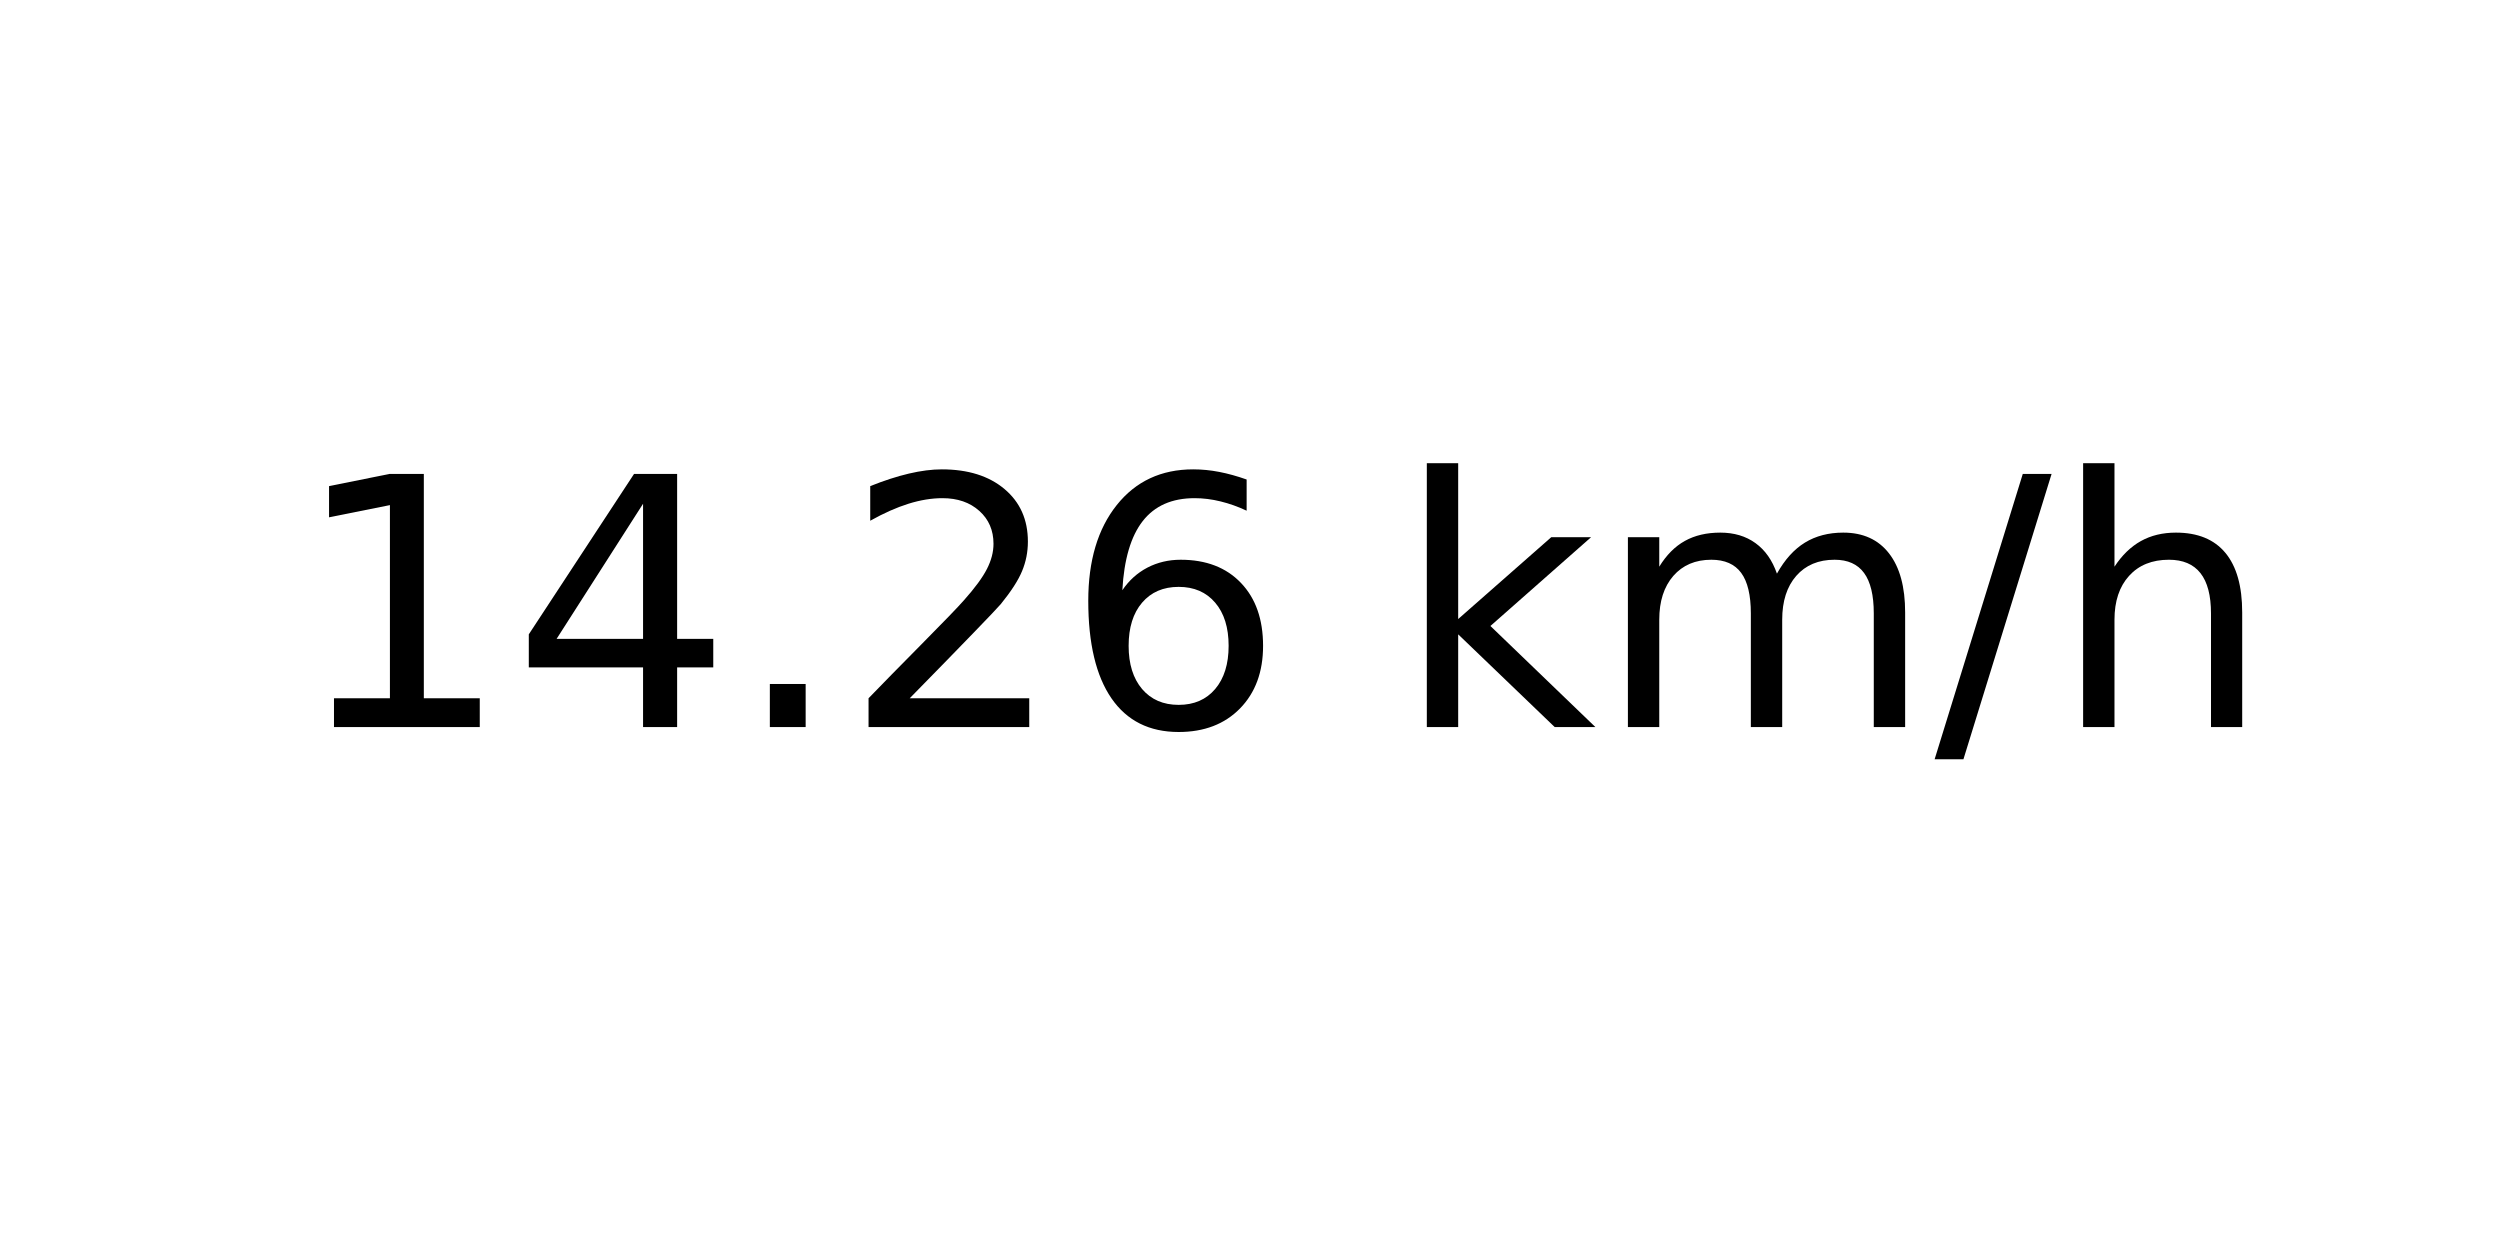
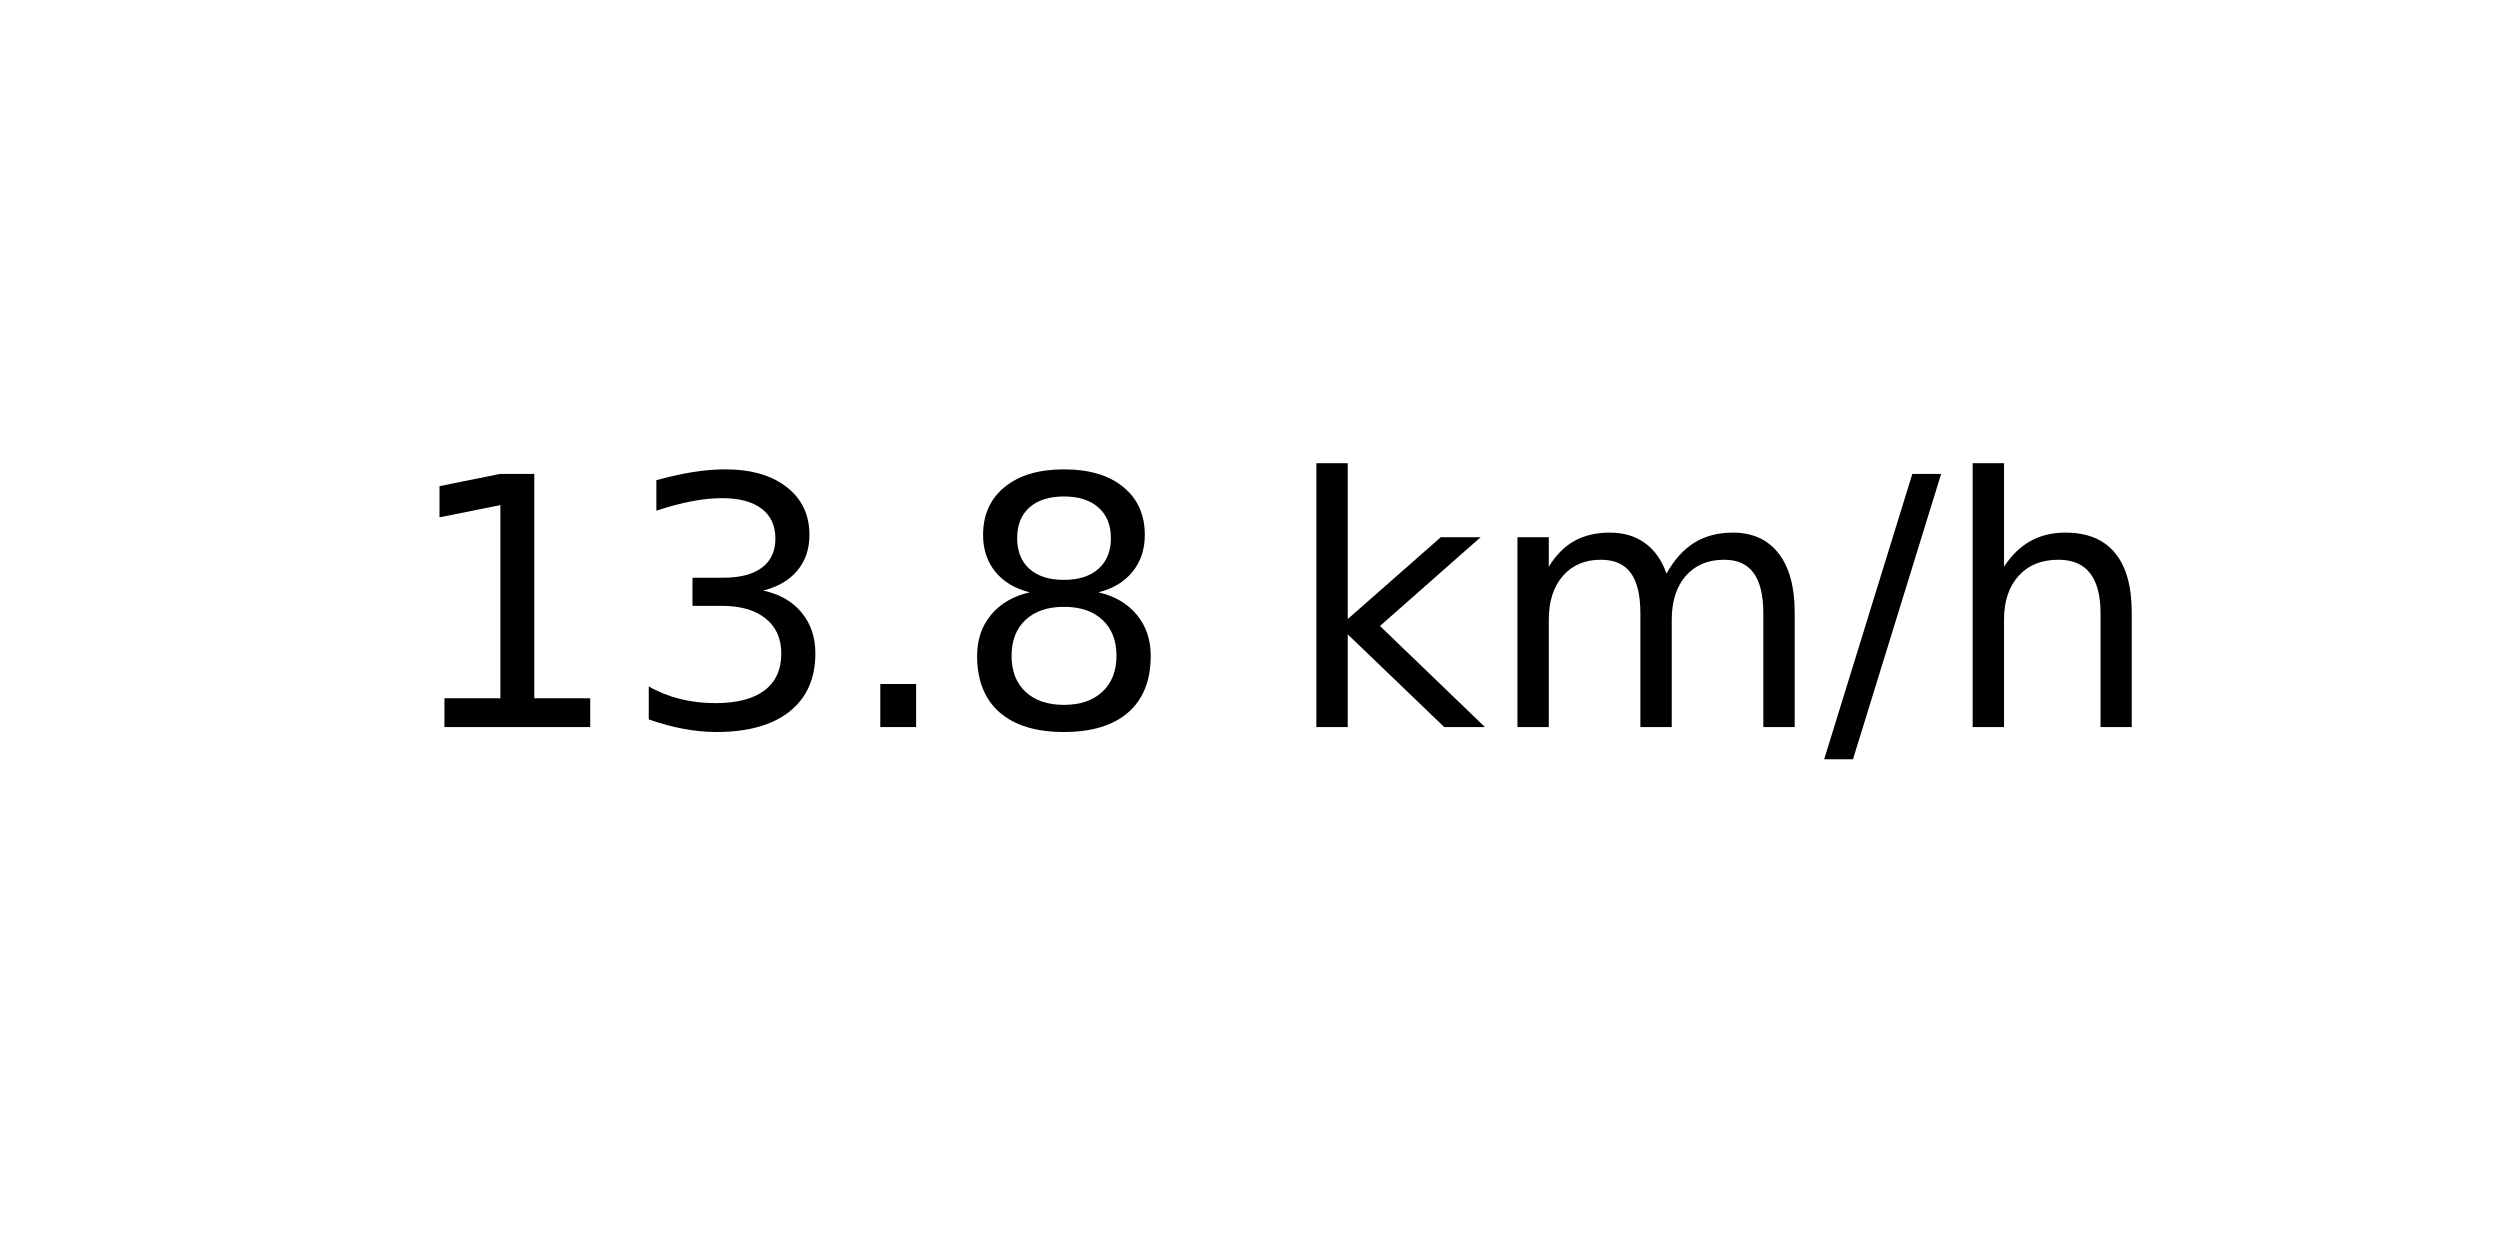
<svg xmlns="http://www.w3.org/2000/svg" xmlns:xlink="http://www.w3.org/1999/xlink" width="72pt" height="36pt" viewBox="0 0 72 36" version="1.1">
  <defs>
    <style type="text/css">*{stroke-linejoin: round; stroke-linecap: butt}</style>
  </defs>
  <g id="figure_1">
    <g id="axes_1">
      <g id="text_1">
-         <g transform="translate(8.378125 20.93937) scale(0.1 -0.1)">
+         <g transform="translate(11.55937 20.93937) scale(0.1 -0.1)">
          <defs>
            <path id="DejaVuSans-31" d="M 794 531  L 1825 531  L 1825 4091  L 703 3866  L 703 4441  L 1819 4666  L 2450 4666  L 2450 531  L 3481 531  L 3481 0  L 794 0  L 794 531  z " transform="scale(0.015625)" />
-             <path id="DejaVuSans-34" d="M 2419 4116  L 825 1625  L 2419 1625  L 2419 4116  z M 2253 4666  L 3047 4666  L 3047 1625  L 3713 1625  L 3713 1100  L 3047 1100  L 3047 0  L 2419 0  L 2419 1100  L 313 1100  L 313 1709  L 2253 4666  z " transform="scale(0.015625)" />
+             <path id="DejaVuSans-33" d="M 2597 2516  Q 3050 2419 3304 2112  Q 3559 1806 3559 1356  Q 3559 666 3084 287  Q 2609 -91 1734 -91  Q 1441 -91 1130 -33  Q 819 25 488 141  L 488 750  Q 750 597 1062 519  Q 1375 441 1716 441  Q 2309 441 2620 675  Q 2931 909 2931 1356  Q 2931 1769 2642 2001  Q 2353 2234 1838 2234  L 1294 2234  L 1294 2753  L 1863 2753  Q 2328 2753 2575 2939  Q 2822 3125 2822 3475  Q 2822 3834 2567 4026  Q 2313 4219 1838 4219  Q 1578 4219 1281 4162  Q 984 4106 628 3988  L 628 4550  Q 988 4650 1302 4700  Q 1616 4750 1894 4750  Q 2613 4750 3031 4423  Q 3450 4097 3450 3541  Q 3450 3153 3228 2886  Q 3006 2619 2597 2516  z " transform="scale(0.015625)" />
            <path id="DejaVuSans-2e" d="M 684 794  L 1344 794  L 1344 0  L 684 0  L 684 794  z " transform="scale(0.015625)" />
-             <path id="DejaVuSans-32" d="M 1228 531  L 3431 531  L 3431 0  L 469 0  L 469 531  Q 828 903 1448 1529  Q 2069 2156 2228 2338  Q 2531 2678 2651 2914  Q 2772 3150 2772 3378  Q 2772 3750 2511 3984  Q 2250 4219 1831 4219  Q 1534 4219 1204 4116  Q 875 4013 500 3803  L 500 4441  Q 881 4594 1212 4672  Q 1544 4750 1819 4750  Q 2544 4750 2975 4387  Q 3406 4025 3406 3419  Q 3406 3131 3298 2873  Q 3191 2616 2906 2266  Q 2828 2175 2409 1742  Q 1991 1309 1228 531  z " transform="scale(0.015625)" />
-             <path id="DejaVuSans-36" d="M 2113 2584  Q 1688 2584 1439 2293  Q 1191 2003 1191 1497  Q 1191 994 1439 701  Q 1688 409 2113 409  Q 2538 409 2786 701  Q 3034 994 3034 1497  Q 3034 2003 2786 2293  Q 2538 2584 2113 2584  z M 3366 4563  L 3366 3988  Q 3128 4100 2886 4159  Q 2644 4219 2406 4219  Q 1781 4219 1451 3797  Q 1122 3375 1075 2522  Q 1259 2794 1537 2939  Q 1816 3084 2150 3084  Q 2853 3084 3261 2657  Q 3669 2231 3669 1497  Q 3669 778 3244 343  Q 2819 -91 2113 -91  Q 1303 -91 875 529  Q 447 1150 447 2328  Q 447 3434 972 4092  Q 1497 4750 2381 4750  Q 2619 4750 2861 4703  Q 3103 4656 3366 4563  z " transform="scale(0.015625)" />
+             <path id="DejaVuSans-38" d="M 2034 2216  Q 1584 2216 1326 1975  Q 1069 1734 1069 1313  Q 1069 891 1326 650  Q 1584 409 2034 409  Q 2484 409 2743 651  Q 3003 894 3003 1313  Q 3003 1734 2745 1975  Q 2488 2216 2034 2216  z M 1403 2484  Q 997 2584 770 2862  Q 544 3141 544 3541  Q 544 4100 942 4425  Q 1341 4750 2034 4750  Q 2731 4750 3128 4425  Q 3525 4100 3525 3541  Q 3525 3141 3298 2862  Q 3072 2584 2669 2484  Q 3125 2378 3379 2068  Q 3634 1759 3634 1313  Q 3634 634 3220 271  Q 2806 -91 2034 -91  Q 1263 -91 848 271  Q 434 634 434 1313  Q 434 1759 690 2068  Q 947 2378 1403 2484  z M 1172 3481  Q 1172 3119 1398 2916  Q 1625 2713 2034 2713  Q 2441 2713 2670 2916  Q 2900 3119 2900 3481  Q 2900 3844 2670 4047  Q 2441 4250 2034 4250  Q 1625 4250 1398 4047  Q 1172 3844 1172 3481  z " transform="scale(0.015625)" />
            <path id="DejaVuSans-20" transform="scale(0.015625)" />
            <path id="DejaVuSans-6b" d="M 581 4863  L 1159 4863  L 1159 1991  L 2875 3500  L 3609 3500  L 1753 1863  L 3688 0  L 2938 0  L 1159 1709  L 1159 0  L 581 0  L 581 4863  z " transform="scale(0.015625)" />
            <path id="DejaVuSans-6d" d="M 3328 2828  Q 3544 3216 3844 3400  Q 4144 3584 4550 3584  Q 5097 3584 5394 3201  Q 5691 2819 5691 2113  L 5691 0  L 5113 0  L 5113 2094  Q 5113 2597 4934 2840  Q 4756 3084 4391 3084  Q 3944 3084 3684 2787  Q 3425 2491 3425 1978  L 3425 0  L 2847 0  L 2847 2094  Q 2847 2600 2669 2842  Q 2491 3084 2119 3084  Q 1678 3084 1418 2786  Q 1159 2488 1159 1978  L 1159 0  L 581 0  L 581 3500  L 1159 3500  L 1159 2956  Q 1356 3278 1631 3431  Q 1906 3584 2284 3584  Q 2666 3584 2933 3390  Q 3200 3197 3328 2828  z " transform="scale(0.015625)" />
            <path id="DejaVuSans-2f" d="M 1625 4666  L 2156 4666  L 531 -594  L 0 -594  L 1625 4666  z " transform="scale(0.015625)" />
            <path id="DejaVuSans-68" d="M 3513 2113  L 3513 0  L 2938 0  L 2938 2094  Q 2938 2591 2744 2837  Q 2550 3084 2163 3084  Q 1697 3084 1428 2787  Q 1159 2491 1159 1978  L 1159 0  L 581 0  L 581 4863  L 1159 4863  L 1159 2956  Q 1366 3272 1645 3428  Q 1925 3584 2291 3584  Q 2894 3584 3203 3211  Q 3513 2838 3513 2113  z " transform="scale(0.015625)" />
          </defs>
          <use xlink:href="#DejaVuSans-31" />
-           <use xlink:href="#DejaVuSans-34" x="63.623" />
+           <use xlink:href="#DejaVuSans-33" x="63.623" />
          <use xlink:href="#DejaVuSans-2e" x="127.246" />
-           <use xlink:href="#DejaVuSans-32" x="159.033" />
-           <use xlink:href="#DejaVuSans-36" x="222.656" />
-           <use xlink:href="#DejaVuSans-20" x="286.279" />
-           <use xlink:href="#DejaVuSans-6b" x="318.066" />
-           <use xlink:href="#DejaVuSans-6d" x="375.977" />
-           <use xlink:href="#DejaVuSans-2f" x="473.389" />
-           <use xlink:href="#DejaVuSans-68" x="507.08" />
+           <use xlink:href="#DejaVuSans-38" x="159.033" />
+           <use xlink:href="#DejaVuSans-20" x="222.656" />
+           <use xlink:href="#DejaVuSans-6b" x="254.443" />
+           <use xlink:href="#DejaVuSans-6d" x="312.354" />
+           <use xlink:href="#DejaVuSans-2f" x="409.766" />
+           <use xlink:href="#DejaVuSans-68" x="443.457" />
        </g>
      </g>
    </g>
  </g>
</svg>
